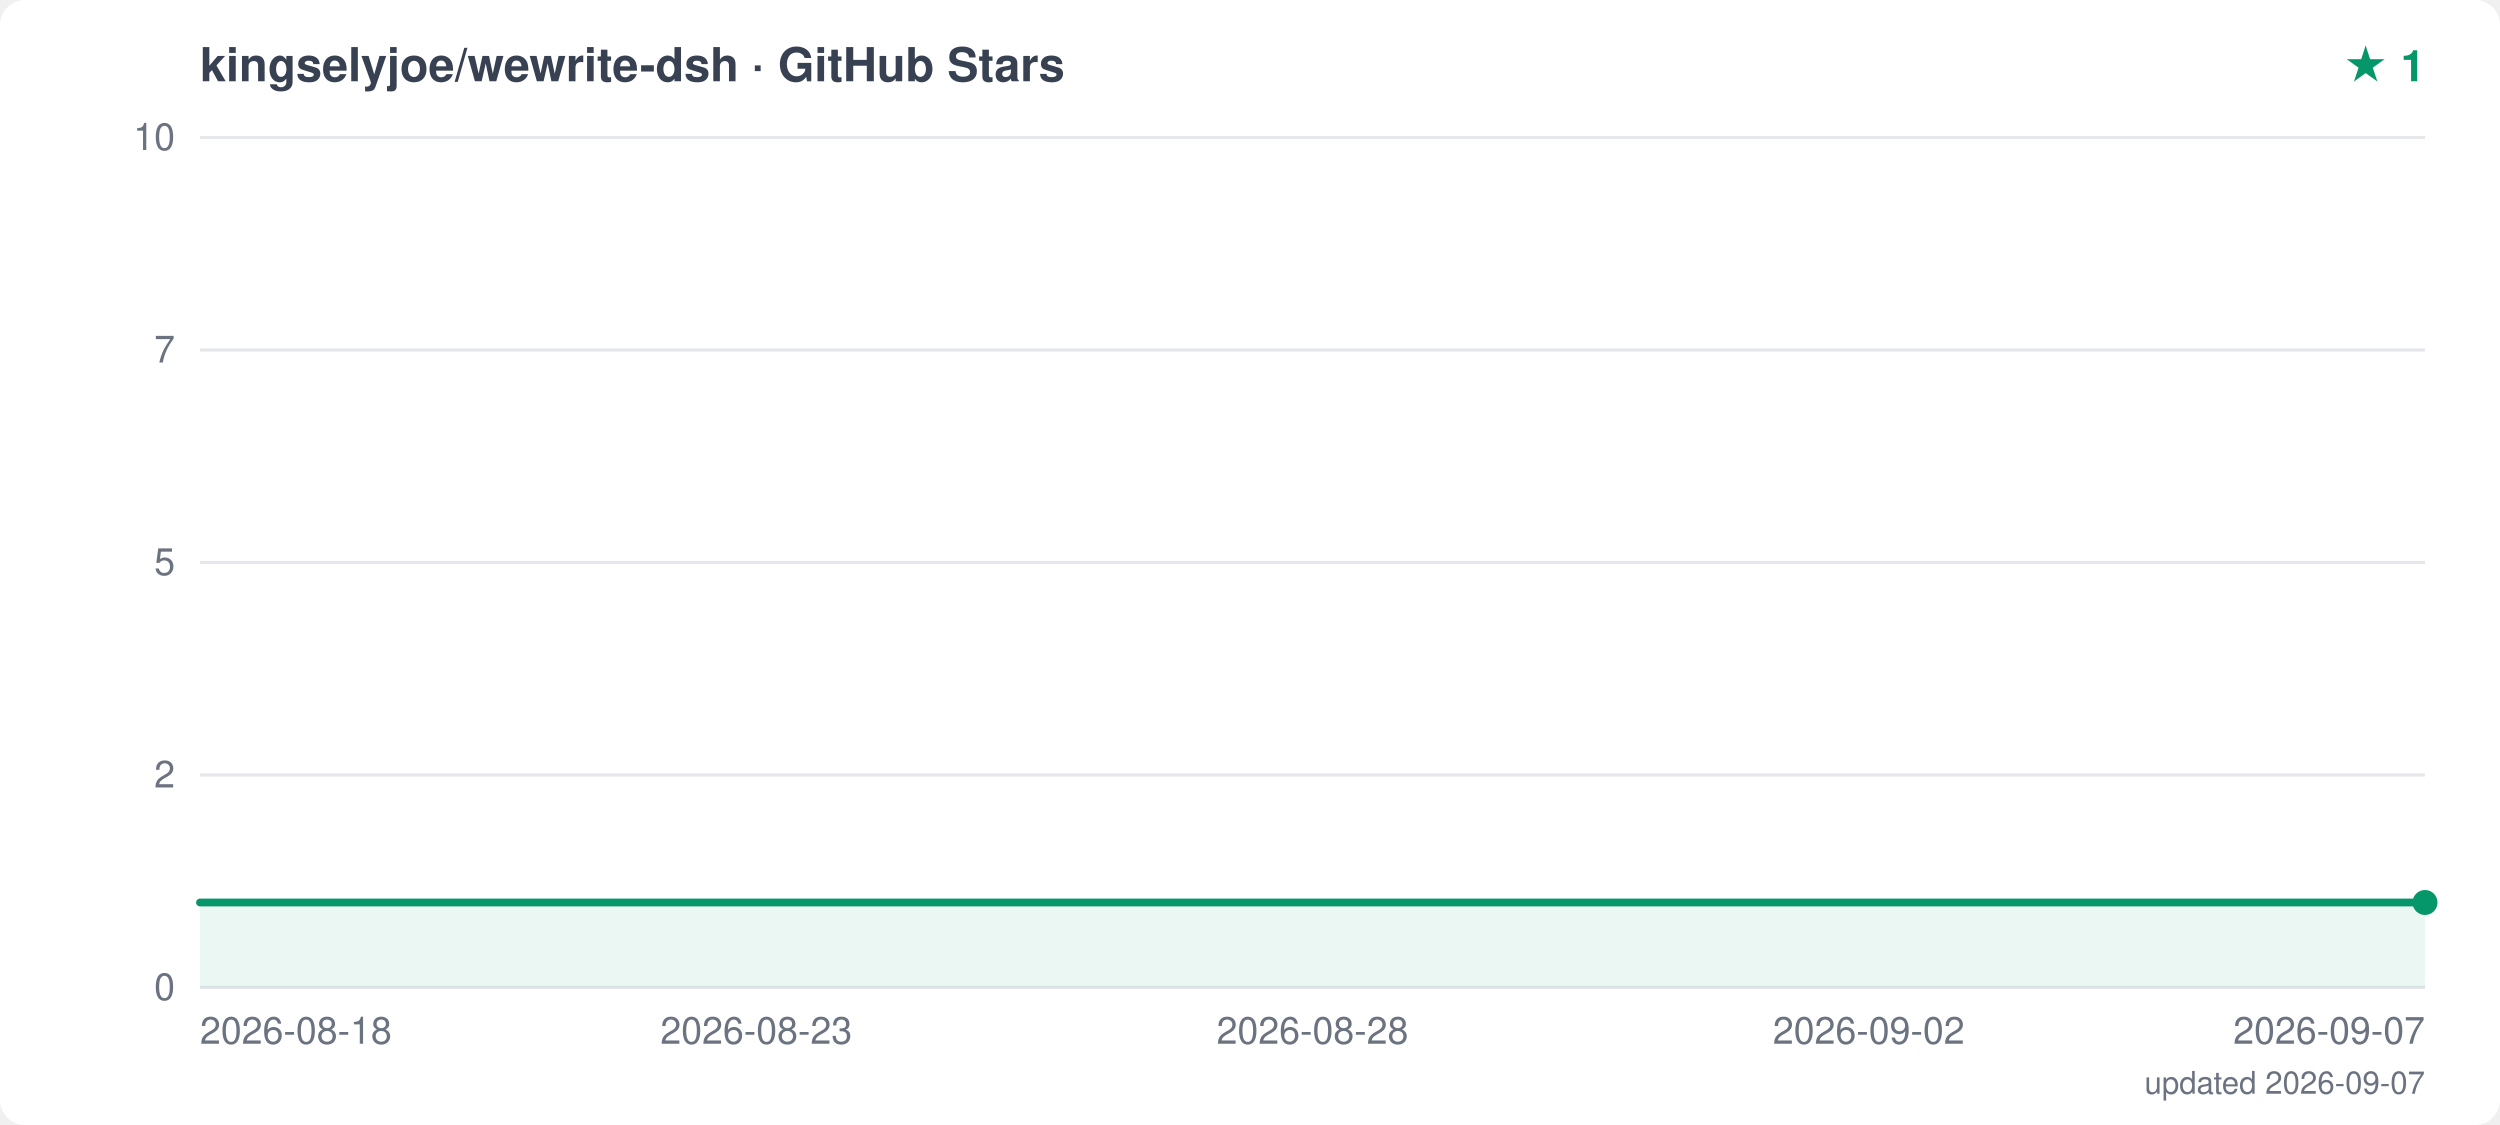
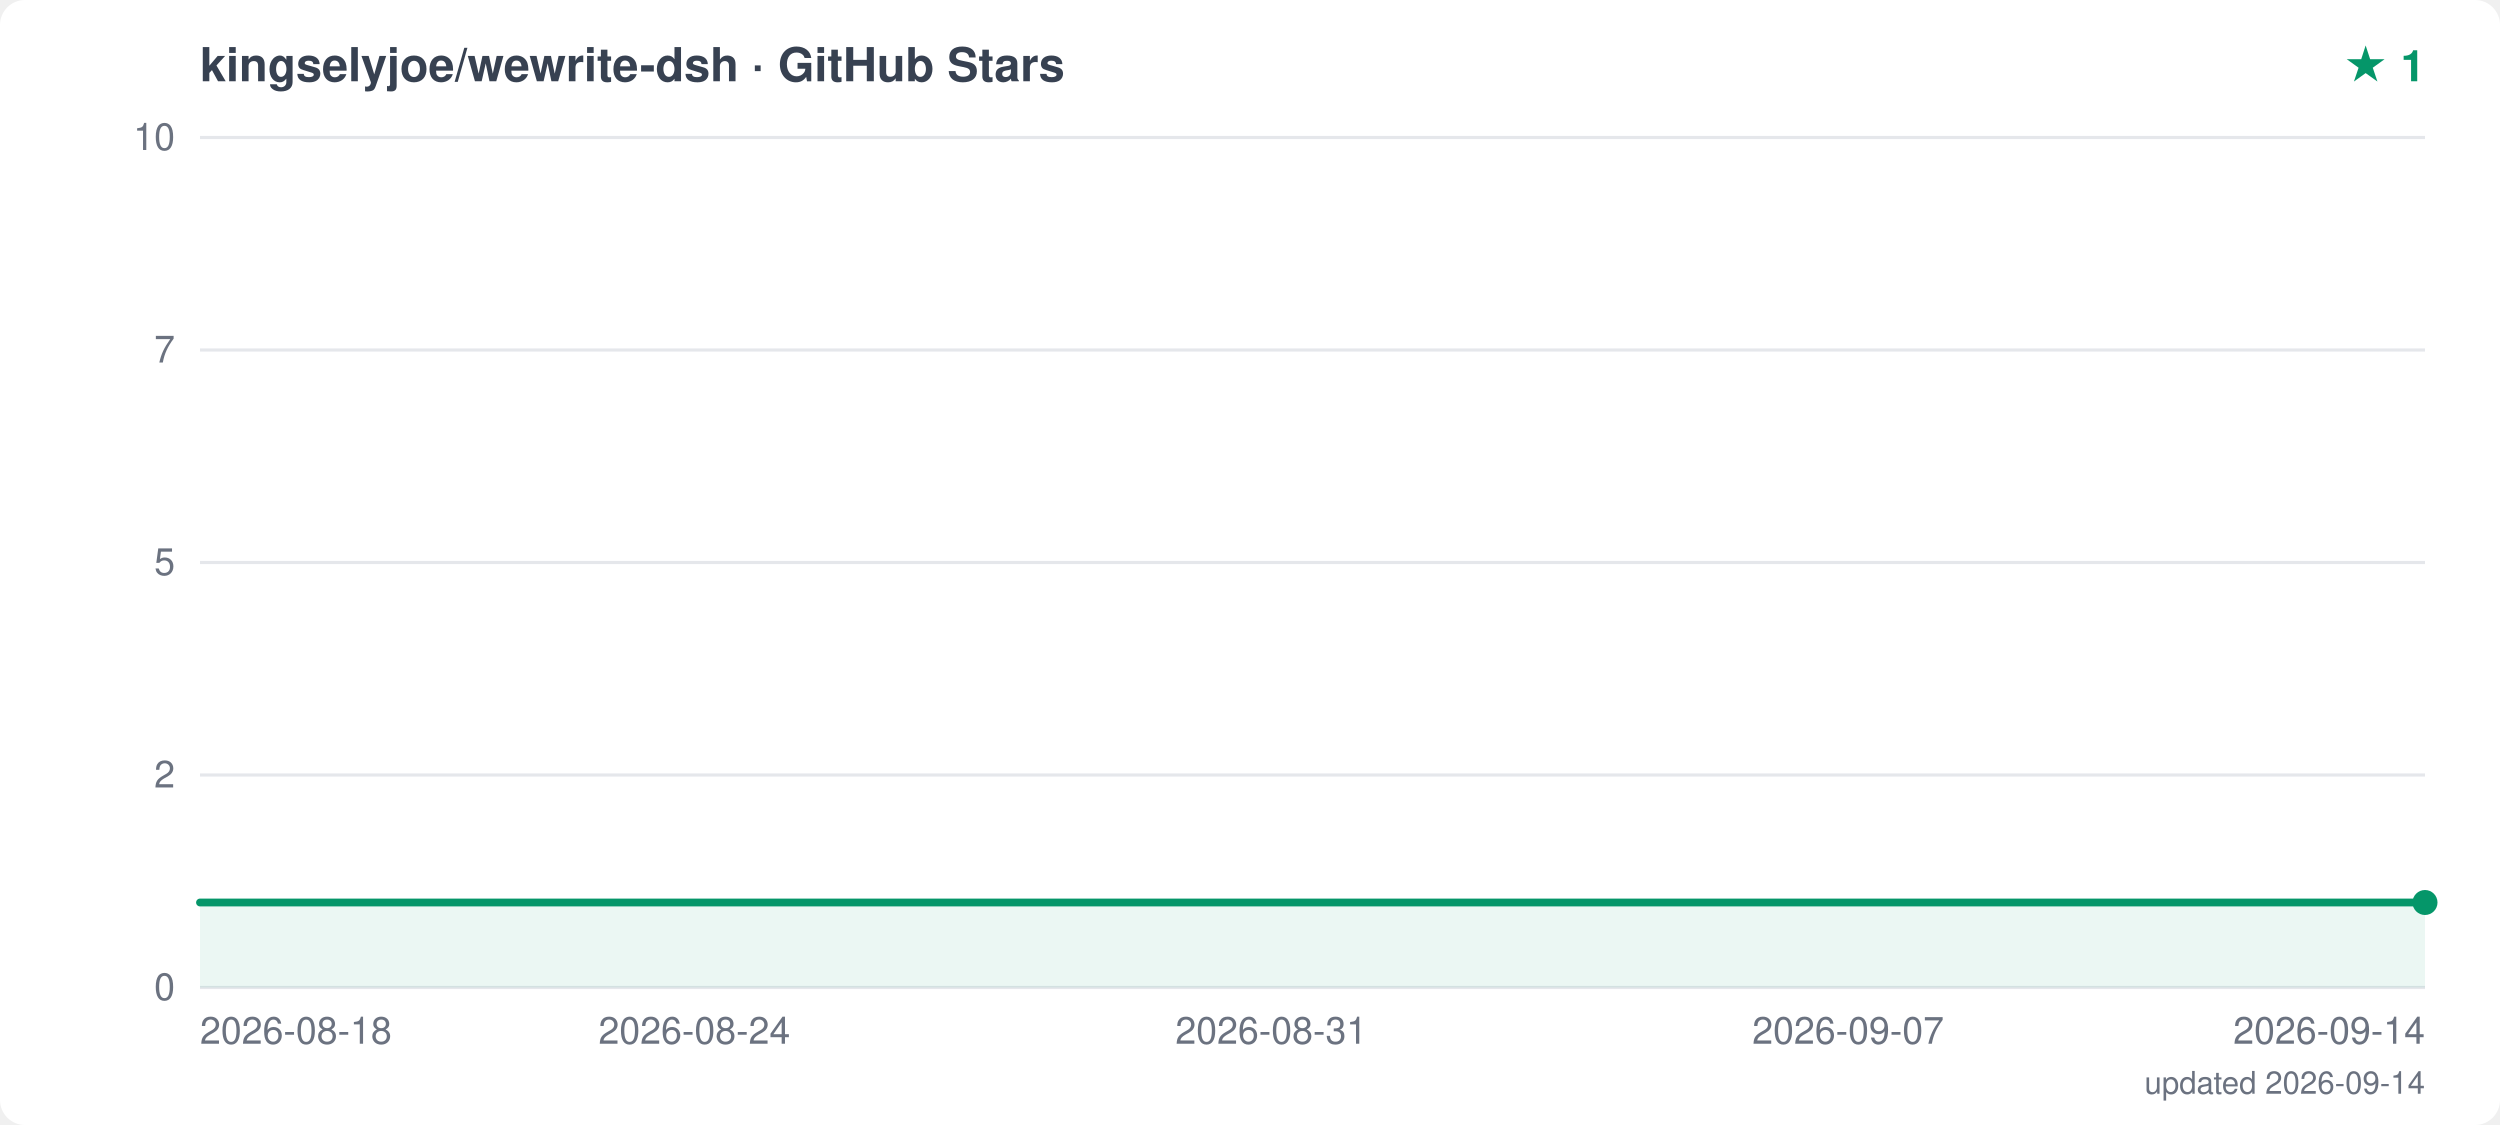
<svg xmlns="http://www.w3.org/2000/svg" width="800" height="360" viewBox="0 0 800 360">
  <style>text { font-family: -apple-system, "Segoe UI", Helvetica, Arial, sans-serif; }</style>
  <rect width="800" height="360" fill="white" rx="8" />
  <text x="64" y="26" font-size="15" font-weight="600" fill="#374151">kingselyjoe/wewrite-dsh · GitHub Stars</text>
  <text x="776" y="26" text-anchor="end" font-size="14" font-weight="700" fill="#059669">★ 1</text>
  <line x1="64" y1="316.0" x2="776" y2="316.0" stroke="#e5e7eb" stroke-width="1" />
  <text x="56" y="320.0" text-anchor="end" font-size="12" fill="#6b7280">0</text>
  <line x1="64" y1="248.0" x2="776" y2="248.0" stroke="#e5e7eb" stroke-width="1" />
  <text x="56" y="252.0" text-anchor="end" font-size="12" fill="#6b7280">2</text>
  <line x1="64" y1="180.0" x2="776" y2="180.0" stroke="#e5e7eb" stroke-width="1" />
  <text x="56" y="184.0" text-anchor="end" font-size="12" fill="#6b7280">5</text>
  <line x1="64" y1="112.0" x2="776" y2="112.0" stroke="#e5e7eb" stroke-width="1" />
  <text x="56" y="116.0" text-anchor="end" font-size="12" fill="#6b7280">7</text>
  <line x1="64" y1="44.0" x2="776" y2="44.0" stroke="#e5e7eb" stroke-width="1" />
  <text x="56" y="48.0" text-anchor="end" font-size="12" fill="#6b7280">10</text>
  <text x="64.0" y="334" text-anchor="start" font-size="12" fill="#6b7280">2026-08-18</text>
-   <text x="242.0" y="334" text-anchor="middle" font-size="12" fill="#6b7280">2026-08-23</text>
-   <text x="420.0" y="334" text-anchor="middle" font-size="12" fill="#6b7280">2026-08-28</text>
-   <text x="598.0" y="334" text-anchor="middle" font-size="12" fill="#6b7280">2026-09-02</text>
-   <text x="776.0" y="334" text-anchor="end" font-size="12" fill="#6b7280">2026-09-07</text>
+   <text x="222.2" y="334" text-anchor="middle" font-size="12" fill="#6b7280">2026-08-24</text>
+   <text x="406.8" y="334" text-anchor="middle" font-size="12" fill="#6b7280">2026-08-31</text>
+   <text x="591.4" y="334" text-anchor="middle" font-size="12" fill="#6b7280">2026-09-07</text>
+   <text x="776.0" y="334" text-anchor="end" font-size="12" fill="#6b7280">2026-09-14</text>
  <polygon points="64,316.0 64.0,288.8 776.0,288.8 776.0,316.0" fill="#059669" opacity="0.08" />
  <polyline points="64.0,288.8 776.0,288.8" fill="none" stroke="#059669" stroke-width="2.5" stroke-linejoin="round" stroke-linecap="round" />
  <circle cx="776.0" cy="288.8" r="4" fill="#059669" />
-   <text x="776" y="350" text-anchor="end" font-size="10" fill="#6b7280">updated 2026-09-07</text>
+   <text x="776" y="350" text-anchor="end" font-size="10" fill="#6b7280">updated 2026-09-14</text>
</svg>
